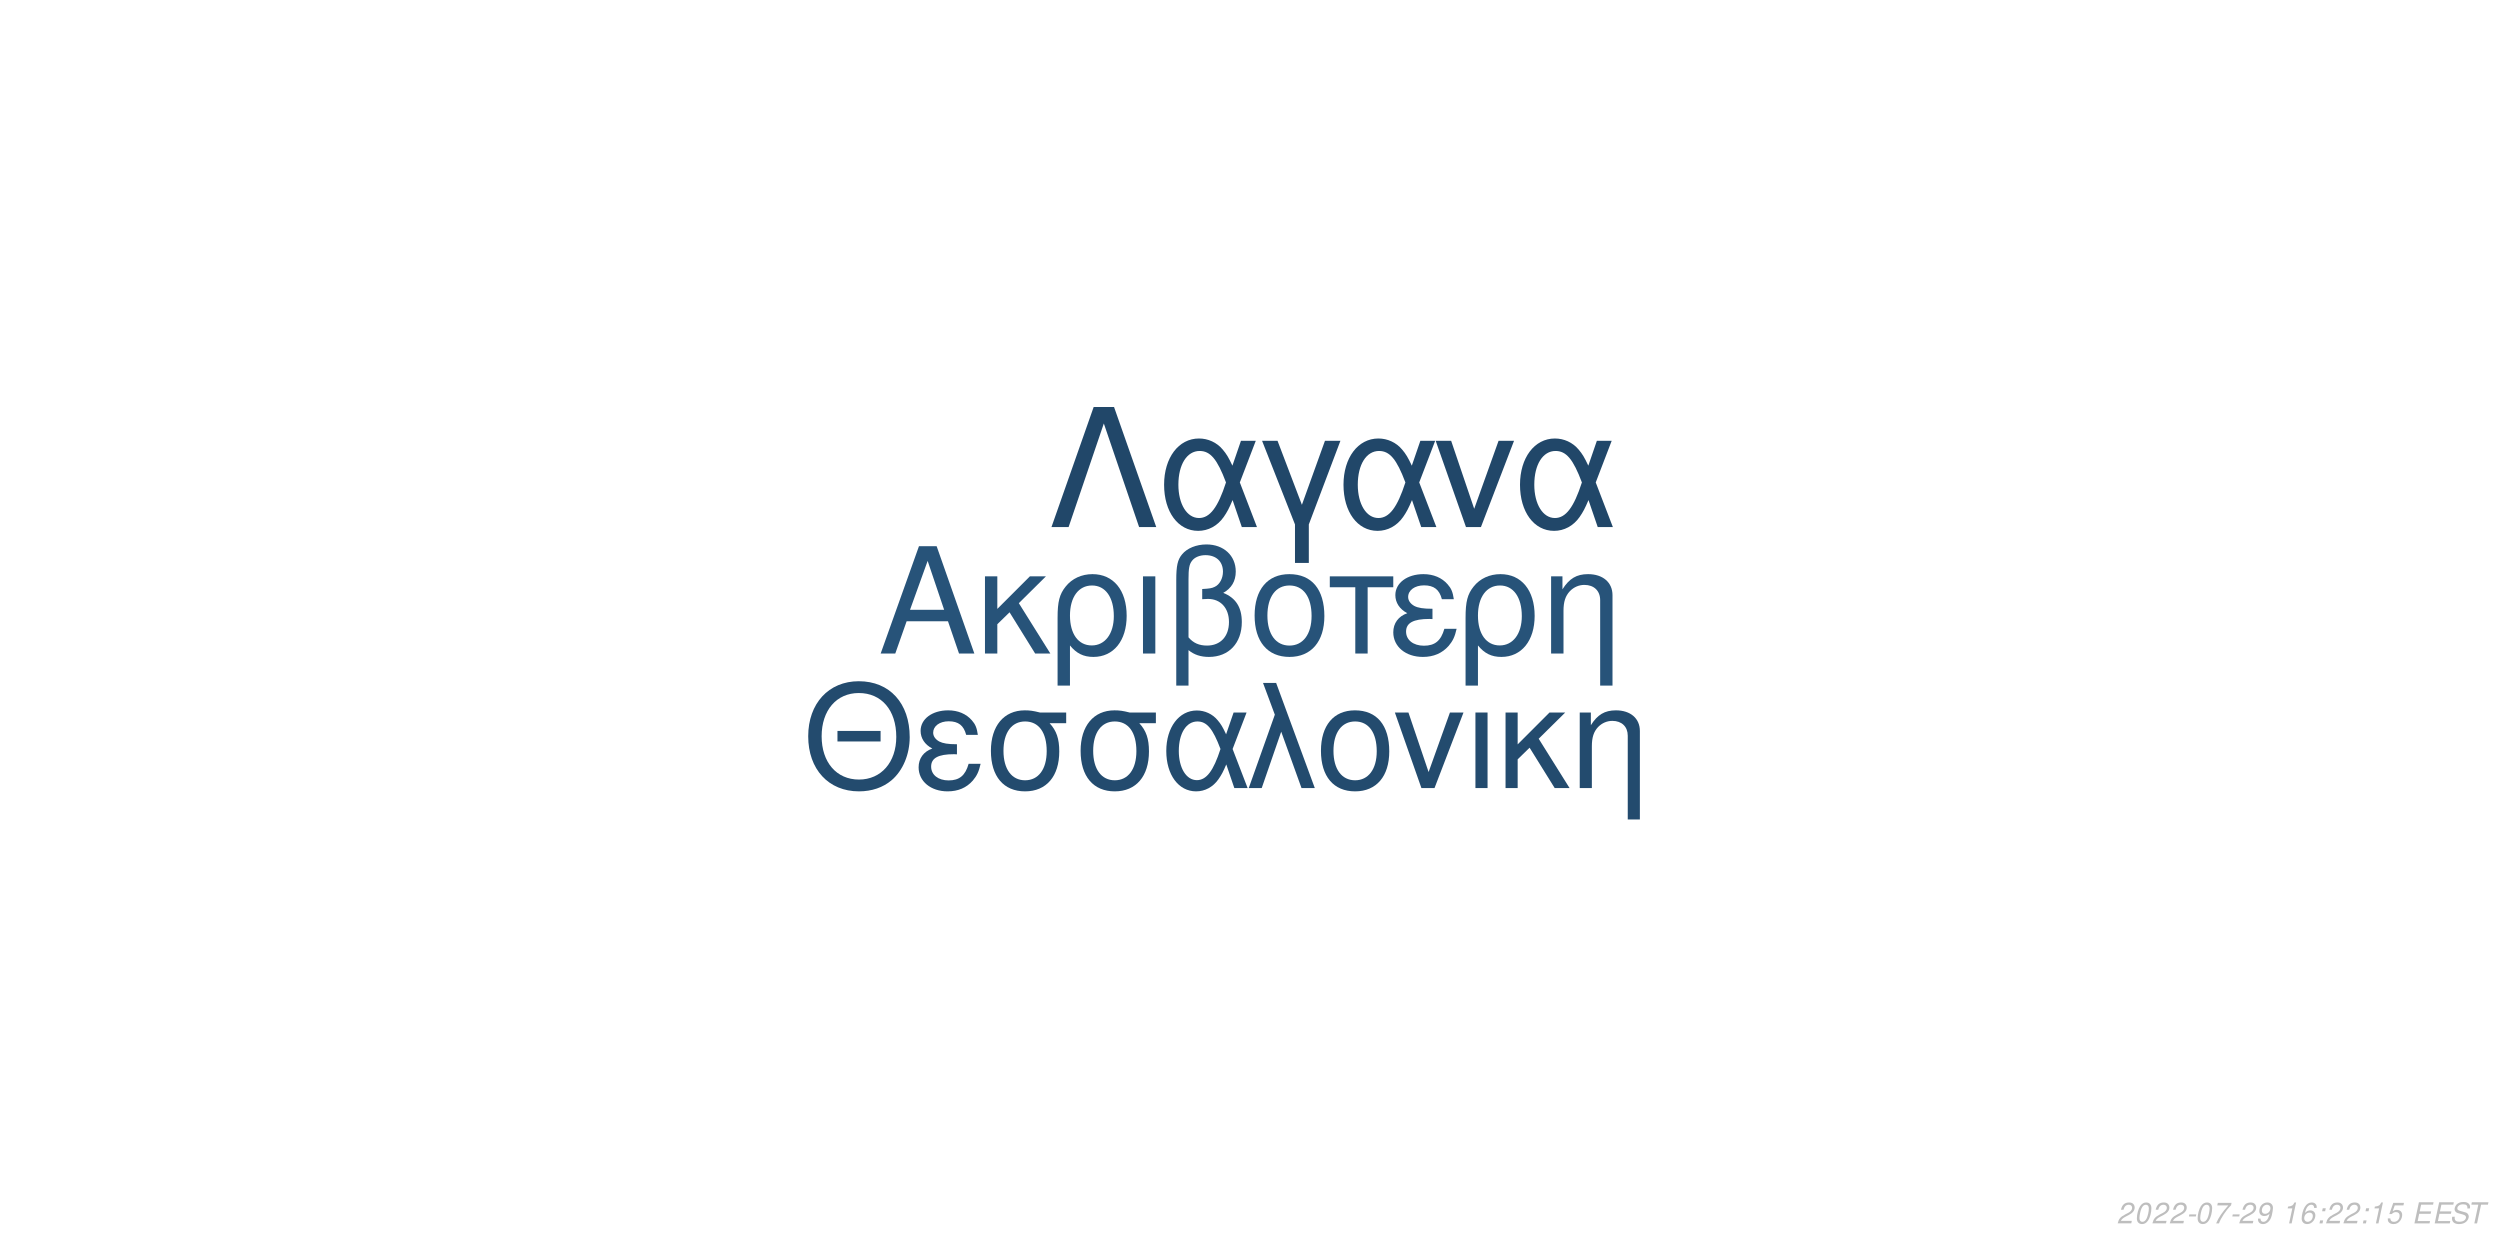
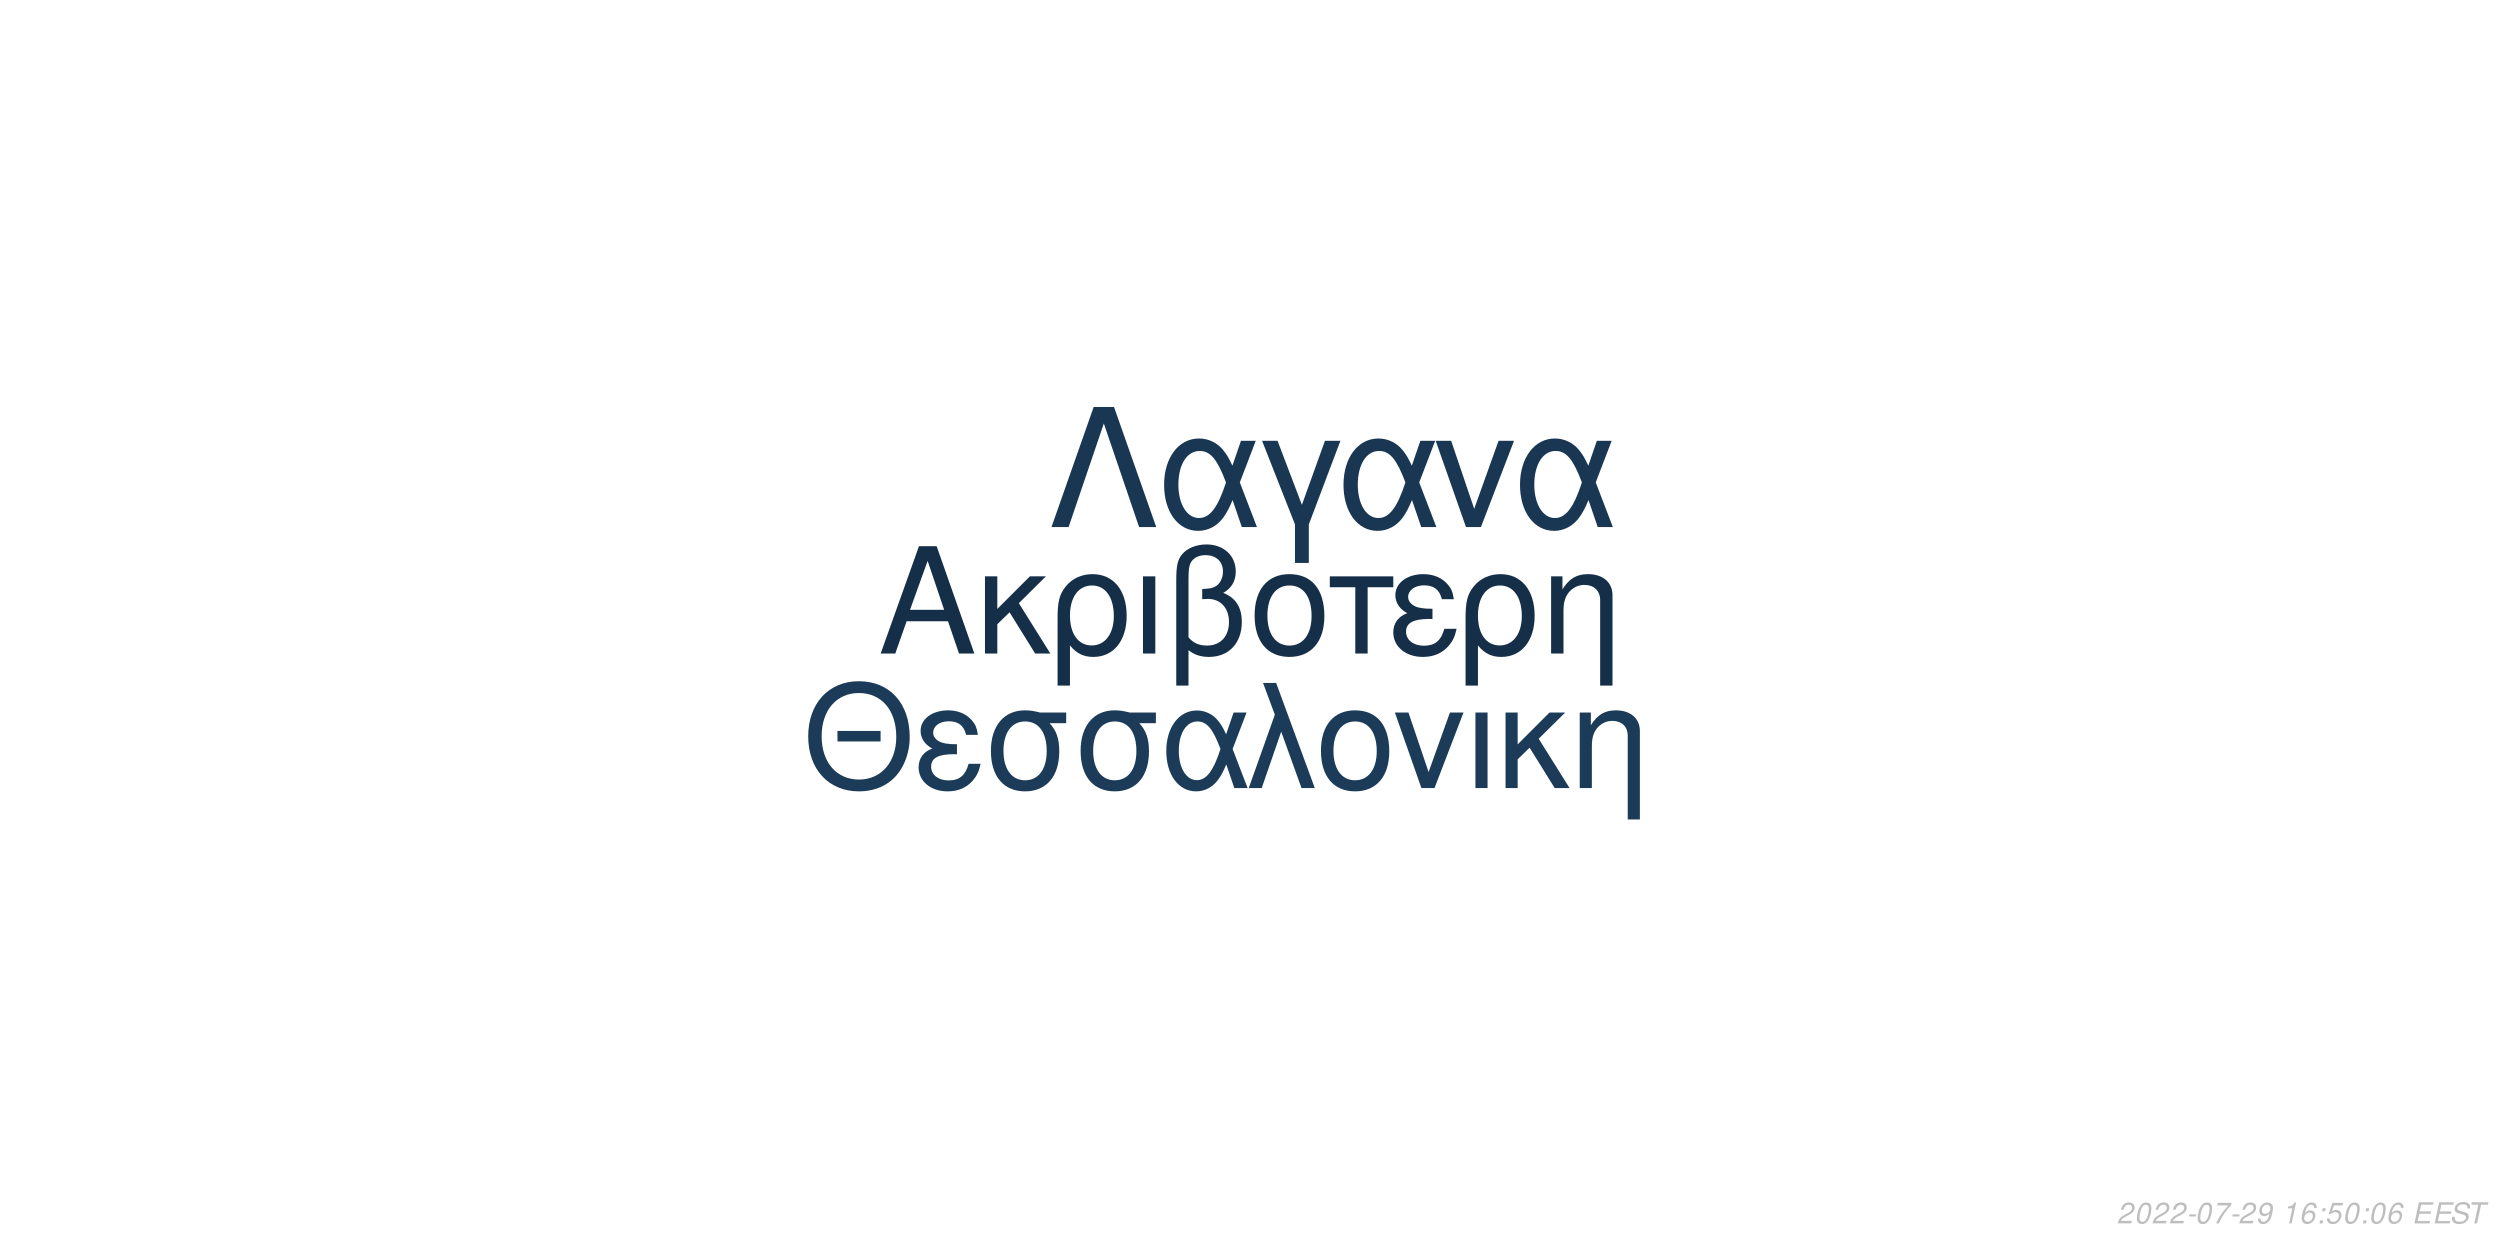
<svg xmlns="http://www.w3.org/2000/svg" xmlns:xlink="http://www.w3.org/1999/xlink" width="864pt" height="432pt" viewBox="0 0 864 432" version="1.1">
  <defs>
    <g>
      <symbol overflow="visible" id="glyph0-0">
        <path style="stroke:none;" d="" />
      </symbol>
      <symbol overflow="visible" id="glyph0-1">
        <path style="stroke:none;" d="M 24.125 -11.141 L 27.938 0 L 33.234 0 L 20.203 -37.094 L 14.094 -37.094 L 0.859 0 L 5.906 0 L 9.828 -11.141 Z M 22.797 -15.109 L 11 -15.109 L 17.094 -32.016 Z M 22.797 -15.109 " />
      </symbol>
      <symbol overflow="visible" id="glyph0-2">
        <path style="stroke:none;" d="M 7.172 -15.422 L 7.172 -26.672 L 2.906 -26.672 L 2.906 0 L 7.172 0 L 7.172 -10.125 L 11.406 -14.25 L 20.25 0 L 25.5 0 L 14.609 -17.406 L 23.969 -26.672 L 18.422 -26.672 Z M 7.172 -15.422 " />
      </symbol>
      <symbol overflow="visible" id="glyph0-3">
        <path style="stroke:none;" d="M 3 11.094 L 7.281 11.094 L 7.281 -2.797 C 9.516 -0.047 11.953 1.172 15.375 1.172 C 22.344 1.172 26.875 -4.422 26.875 -13.031 C 26.875 -21.891 22.297 -27.438 15.062 -27.438 C 11.297 -27.438 7.984 -25.906 5.797 -23.156 C 3.672 -20.516 3 -17.969 3 -12.359 Z M 14.906 -23.516 C 19.547 -23.516 22.438 -19.438 22.438 -12.922 C 22.438 -6.812 19.391 -2.797 14.812 -2.797 C 10.172 -2.797 7.281 -6.766 7.281 -13.125 C 7.281 -19.484 10.234 -23.516 14.906 -23.516 Z M 14.906 -23.516 " />
      </symbol>
      <symbol overflow="visible" id="glyph0-4">
        <path style="stroke:none;" d="M 3.516 0 L 7.781 0 L 7.781 -26.672 L 3.516 -26.672 Z M 3.516 0 " />
      </symbol>
      <symbol overflow="visible" id="glyph0-5">
        <path style="stroke:none;" d="M 4.016 11.094 L 8.25 11.094 L 8.25 -1.172 C 10.172 0.406 12.422 1.172 15.312 1.172 C 22.188 1.172 26.672 -3.609 26.672 -10.891 C 26.672 -15.984 24.578 -19.234 20.25 -20.969 C 23.109 -22.547 24.578 -25.031 24.578 -28.344 C 24.578 -33.844 20.406 -37.703 14.453 -37.703 C 10.938 -37.703 7.734 -36.391 6 -34.25 C 4.484 -32.422 4.016 -30.328 4.016 -25.391 Z M 8.25 -25.656 C 8.25 -29.359 8.5 -30.844 9.469 -32.062 C 10.375 -33.281 12.156 -34 14.094 -34 C 17.812 -34 20.156 -31.812 20.156 -28.297 C 20.156 -25.953 18.984 -23.812 17.297 -23.047 C 16.281 -22.547 15.469 -22.438 12.984 -22.297 L 12.984 -18.781 C 13.734 -18.828 14.344 -18.875 14.969 -18.875 C 19.344 -18.875 22.234 -15.719 22.234 -10.891 C 22.234 -5.906 19.281 -2.75 14.656 -2.75 C 11.953 -2.75 9.922 -3.609 8.25 -5.594 Z M 8.25 -25.656 " />
      </symbol>
      <symbol overflow="visible" id="glyph0-6">
        <path style="stroke:none;" d="M 14.094 -27.438 C 6.562 -27.438 2.094 -22.094 2.094 -13.125 C 2.094 -4.125 6.562 1.172 14.141 1.172 C 21.672 1.172 26.203 -4.172 26.203 -12.922 C 26.203 -22.188 21.828 -27.438 14.094 -27.438 Z M 14.141 -23.516 C 18.938 -23.516 21.781 -19.594 21.781 -12.984 C 21.781 -6.672 18.828 -2.75 14.141 -2.75 C 9.422 -2.75 6.516 -6.672 6.516 -13.125 C 6.516 -19.594 9.422 -23.516 14.141 -23.516 Z M 14.141 -23.516 " />
      </symbol>
      <symbol overflow="visible" id="glyph0-7">
        <path style="stroke:none;" d="M 7.891 0 L 12.156 0 L 12.156 -22.906 L 21.016 -22.906 L 21.016 -26.672 L -0.922 -26.672 L -0.922 -22.906 L 7.891 -22.906 Z M 7.891 0 " />
      </symbol>
      <symbol overflow="visible" id="glyph0-8">
        <path style="stroke:none;" d="M 14.562 -15.469 C 11.344 -15.469 9.562 -15.781 8.297 -16.438 C 6.922 -17.203 6.156 -18.328 6.156 -19.547 C 6.156 -21.891 8.453 -23.562 11.656 -23.562 C 15.062 -23.562 16.953 -22.094 17.812 -18.781 L 21.938 -18.781 C 21.578 -21.266 21.062 -22.5 19.797 -23.922 C 17.812 -26.203 14.906 -27.438 11.453 -27.438 C 5.797 -27.438 1.734 -24.375 1.734 -20.203 C 1.734 -17.609 3.156 -15.375 5.859 -13.938 C 2.797 -12.875 1.016 -10.484 1.016 -7.328 C 1.016 -2.391 5.297 1.172 11.25 1.172 C 14.969 1.172 17.906 -0.109 20.156 -2.641 C 21.578 -4.328 22.297 -5.797 22.906 -8.547 L 18.672 -8.547 C 17.5 -4.422 15.422 -2.703 11.609 -2.703 C 7.938 -2.703 5.438 -4.688 5.438 -7.578 C 5.438 -10.578 7.938 -11.953 13.484 -11.953 C 13.641 -11.953 14.094 -11.953 14.562 -11.906 Z M 14.562 -15.469 " />
      </symbol>
      <symbol overflow="visible" id="glyph0-9">
        <path style="stroke:none;" d="M 3.562 -26.672 L 3.562 0 L 7.844 0 L 7.844 -14.703 C 7.844 -17.906 8.5 -19.891 10.031 -21.531 C 11.406 -22.953 13.188 -23.719 15.062 -23.719 C 18.375 -23.719 20.516 -21.672 20.516 -18.469 L 20.516 11.094 L 24.781 11.094 L 24.781 -20.156 C 24.781 -24.578 21.469 -27.438 16.328 -27.438 C 12.359 -27.438 9.828 -25.906 7.484 -22.188 L 7.484 -26.672 Z M 3.562 -26.672 " />
      </symbol>
      <symbol overflow="visible" id="glyph1-0">
        <path style="stroke:none;" d="" />
      </symbol>
      <symbol overflow="visible" id="glyph1-1">
        <path style="stroke:none;" d="M 26.859 -19.734 L 11.953 -19.734 L 11.953 -16.094 L 26.859 -16.094 Z M 19.328 -36.922 C 8.922 -36.922 1.844 -29.25 1.844 -17.891 C 1.844 -6.484 8.875 1.141 19.391 1.141 C 23.812 1.141 27.703 -0.203 30.641 -2.688 C 34.578 -6.031 36.922 -11.656 36.922 -17.594 C 36.922 -29.297 30 -36.922 19.328 -36.922 Z M 19.328 -32.844 C 27.203 -32.844 32.281 -26.906 32.281 -17.688 C 32.281 -8.922 27.062 -2.938 19.391 -2.938 C 11.609 -2.938 6.484 -8.922 6.484 -17.891 C 6.484 -26.859 11.609 -32.844 19.328 -32.844 Z M 19.328 -32.844 " />
      </symbol>
      <symbol overflow="visible" id="glyph1-2">
        <path style="stroke:none;" d="M 14.25 -15.141 C 11.109 -15.141 9.375 -15.453 8.125 -16.094 C 6.781 -16.844 6.031 -17.938 6.031 -19.141 C 6.031 -21.422 8.266 -23.078 11.406 -23.078 C 14.75 -23.078 16.594 -21.625 17.438 -18.391 L 21.469 -18.391 C 21.125 -20.828 20.625 -22.031 19.391 -23.422 C 17.438 -25.656 14.594 -26.859 11.219 -26.859 C 5.688 -26.859 1.688 -23.875 1.688 -19.781 C 1.688 -17.234 3.094 -15.047 5.734 -13.656 C 2.734 -12.609 1 -10.266 1 -7.172 C 1 -2.344 5.188 1.141 11.016 1.141 C 14.656 1.141 17.547 -0.094 19.734 -2.594 C 21.125 -4.234 21.828 -5.688 22.422 -8.375 L 18.281 -8.375 C 17.141 -4.328 15.094 -2.641 11.359 -2.641 C 7.766 -2.641 5.328 -4.578 5.328 -7.422 C 5.328 -10.359 7.766 -11.703 13.203 -11.703 C 13.359 -11.703 13.797 -11.703 14.25 -11.656 Z M 14.25 -15.141 " />
      </symbol>
      <symbol overflow="visible" id="glyph1-3">
        <path style="stroke:none;" d="M 29 -26.109 L 19.938 -26.109 C 17.594 -26.703 16.438 -26.859 14.703 -26.859 C 7.469 -26.859 2.984 -21.469 2.984 -12.859 C 2.984 -4.031 7.375 1.141 14.797 1.141 C 22.172 1.141 26.609 -4.078 26.609 -12.656 C 26.609 -17.047 25.656 -19.828 23.266 -22.422 L 29 -22.422 Z M 14.797 -23.016 C 19.531 -23.016 22.266 -19.234 22.266 -12.75 C 22.266 -6.531 19.438 -2.688 14.797 -2.688 C 10.172 -2.688 7.328 -6.531 7.328 -12.859 C 7.328 -19.188 10.172 -23.016 14.797 -23.016 Z M 14.797 -23.016 " />
      </symbol>
      <symbol overflow="visible" id="glyph1-4">
        <path style="stroke:none;" d="M 29.344 -26.109 L 24.859 -26.109 L 22.266 -18.578 C 21.125 -21.031 20.484 -22.125 19.328 -23.469 C 17.547 -25.609 14.906 -26.812 12.156 -26.812 C 5.984 -26.812 1.594 -20.984 1.594 -12.812 C 1.594 -4.578 5.828 1.141 11.906 1.141 C 14.953 1.141 17.734 -0.344 19.625 -3.047 C 20.672 -4.531 21.281 -5.688 22.328 -8.172 L 25.109 0 L 29.703 0 L 24.516 -13.5 Z M 20.328 -13.5 C 17.891 -5.922 15.453 -2.734 12.156 -2.734 C 8.516 -2.734 5.922 -6.922 5.922 -12.812 C 5.922 -18.938 8.516 -23.016 12.359 -23.016 C 15.594 -23.016 17.688 -20.531 20.328 -13.5 Z M 20.328 -13.5 " />
      </symbol>
      <symbol overflow="visible" id="glyph1-5">
        <path style="stroke:none;" d="M 1.094 0 L 5.578 0 L 12.312 -19.484 L 19.328 0 L 23.922 0 L 10.562 -36.328 L 6.031 -36.328 L 10.109 -25.359 Z M 1.094 0 " />
      </symbol>
      <symbol overflow="visible" id="glyph1-6">
        <path style="stroke:none;" d="M 13.797 -26.859 C 6.422 -26.859 2.047 -21.625 2.047 -12.859 C 2.047 -4.031 6.422 1.141 13.859 1.141 C 21.234 1.141 25.656 -4.078 25.656 -12.656 C 25.656 -21.719 21.375 -26.859 13.797 -26.859 Z M 13.859 -23.016 C 18.531 -23.016 21.328 -19.188 21.328 -12.703 C 21.328 -6.531 18.438 -2.688 13.859 -2.688 C 9.219 -2.688 6.375 -6.531 6.375 -12.859 C 6.375 -19.188 9.219 -23.016 13.859 -23.016 Z M 13.859 -23.016 " />
      </symbol>
      <symbol overflow="visible" id="glyph1-7">
        <path style="stroke:none;" d="M 14.297 0 L 24.312 -26.109 L 19.625 -26.109 L 12.25 -5.531 L 5.281 -26.109 L 0.594 -26.109 L 9.766 0 Z M 14.297 0 " />
      </symbol>
      <symbol overflow="visible" id="glyph1-8">
        <path style="stroke:none;" d="M 3.438 0 L 7.625 0 L 7.625 -26.109 L 3.438 -26.109 Z M 3.438 0 " />
      </symbol>
      <symbol overflow="visible" id="glyph1-9">
        <path style="stroke:none;" d="M 7.031 -15.094 L 7.031 -26.109 L 2.844 -26.109 L 2.844 0 L 7.031 0 L 7.031 -9.922 L 11.156 -13.953 L 19.828 0 L 24.969 0 L 14.297 -17.047 L 23.469 -26.109 L 18.031 -26.109 Z M 7.031 -15.094 " />
      </symbol>
      <symbol overflow="visible" id="glyph1-10">
        <path style="stroke:none;" d="M 3.484 -26.109 L 3.484 0 L 7.672 0 L 7.672 -14.406 C 7.672 -17.547 8.328 -19.484 9.812 -21.078 C 11.156 -22.469 12.906 -23.219 14.75 -23.219 C 17.984 -23.219 20.078 -21.234 20.078 -18.094 L 20.078 10.859 L 24.266 10.859 L 24.266 -19.734 C 24.266 -24.062 21.031 -26.859 16 -26.859 C 12.109 -26.859 9.609 -25.359 7.328 -21.719 L 7.328 -26.109 Z M 3.484 -26.109 " />
      </symbol>
      <symbol overflow="visible" id="glyph2-0">
        <path style="stroke:none;" d="" />
      </symbol>
      <symbol overflow="visible" id="glyph2-1">
        <path style="stroke:none;" d="M 22.531 -41.484 L 15.484 -41.484 L 0.906 0 L 6.828 0 L 19 -35.797 L 31.188 0 L 37.109 0 Z M 22.531 -41.484 " />
      </symbol>
      <symbol overflow="visible" id="glyph2-2">
        <path style="stroke:none;" d="M 33.516 -29.812 L 28.391 -29.812 L 25.438 -21.219 C 24.125 -24.016 23.391 -25.266 22.078 -26.797 C 20.031 -29.25 17.016 -30.609 13.891 -30.609 C 6.828 -30.609 1.828 -23.953 1.828 -14.625 C 1.828 -5.234 6.656 1.312 13.594 1.312 C 17.078 1.312 20.266 -0.391 22.422 -3.469 C 23.609 -5.172 24.297 -6.484 25.5 -9.328 L 28.688 0 L 33.922 0 L 28 -15.422 Z M 23.219 -15.422 C 20.422 -6.766 17.641 -3.125 13.891 -3.125 C 9.734 -3.125 6.766 -7.906 6.766 -14.625 C 6.766 -21.625 9.734 -26.297 14.109 -26.297 C 17.812 -26.297 20.203 -23.453 23.219 -15.422 Z M 23.219 -15.422 " />
      </symbol>
      <symbol overflow="visible" id="glyph2-3">
        <path style="stroke:none;" d="M 12.062 12.406 L 16.844 12.406 L 16.844 -0.906 L 27.766 -29.812 L 22.422 -29.812 L 14.453 -7.688 L 6.031 -29.812 L 0.688 -29.812 L 12.062 -0.906 Z M 12.062 12.406 " />
      </symbol>
      <symbol overflow="visible" id="glyph2-4">
        <path style="stroke:none;" d="M 16.328 0 L 27.766 -29.812 L 22.422 -29.812 L 14 -6.312 L 6.031 -29.812 L 0.688 -29.812 L 11.156 0 Z M 16.328 0 " />
      </symbol>
      <symbol overflow="visible" id="glyph3-0">
        <path style="stroke:none;" d="" />
      </symbol>
      <symbol overflow="visible" id="glyph3-1">
        <path style="stroke:none;" d="M 5.234 -0.875 L 1.469 -0.875 C 1.641 -1.375 2.203 -1.891 3.109 -2.344 L 4.234 -2.938 C 5.562 -3.625 6.219 -4.469 6.219 -5.484 C 6.219 -5.938 6.062 -6.359 5.797 -6.656 C 5.469 -7.047 4.984 -7.234 4.312 -7.234 C 2.766 -7.234 1.891 -6.453 1.484 -4.734 L 2.375 -4.734 C 2.484 -5.188 2.609 -5.484 2.797 -5.75 C 3.094 -6.203 3.609 -6.453 4.188 -6.453 C 4.891 -6.453 5.344 -6.031 5.344 -5.375 C 5.344 -4.703 4.859 -4.094 4.016 -3.656 L 2.984 -3.125 C 1.234 -2.188 0.797 -1.656 0.344 -0.016 L 5.047 -0.016 Z M 5.234 -0.875 " />
      </symbol>
      <symbol overflow="visible" id="glyph3-2">
        <path style="stroke:none;" d="M 4.203 -7.234 C 3.375 -7.234 2.688 -6.812 2.125 -5.984 C 1.484 -5.047 0.984 -3.188 0.984 -1.734 C 0.984 -1.109 1.172 -0.562 1.484 -0.266 C 1.797 0.047 2.281 0.234 2.766 0.234 C 3.625 0.234 4.281 -0.156 4.859 -1.016 C 5.516 -1.953 6 -3.797 6 -5.266 C 6 -6.5 5.328 -7.234 4.203 -7.234 Z M 4.094 -6.453 C 4.734 -6.453 5.125 -5.984 5.125 -5.156 C 5.125 -4.203 4.781 -2.625 4.406 -1.812 C 3.984 -0.938 3.516 -0.547 2.875 -0.547 C 2.25 -0.547 1.875 -1.031 1.875 -1.828 C 1.875 -2.797 2.203 -4.344 2.594 -5.203 C 2.984 -6.047 3.453 -6.453 4.094 -6.453 Z M 4.094 -6.453 " />
      </symbol>
      <symbol overflow="visible" id="glyph3-3">
        <path style="stroke:none;" d="M 3.516 -3.125 L 1.125 -3.125 L 0.969 -2.406 L 3.359 -2.406 Z M 3.516 -3.125 " />
      </symbol>
      <symbol overflow="visible" id="glyph3-4">
        <path style="stroke:none;" d="M 6.703 -7.094 L 1.953 -7.094 L 1.766 -6.219 L 5.594 -6.219 C 3.344 -3.688 2.266 -2.109 1.375 0 L 2.344 0 C 3.031 -1.906 4.828 -4.594 6.547 -6.281 Z M 6.703 -7.094 " />
      </symbol>
      <symbol overflow="visible" id="glyph3-5">
        <path style="stroke:none;" d="M 0.844 -1.656 C 0.844 -1.547 0.844 -1.438 0.844 -1.375 C 0.844 -0.406 1.531 0.234 2.578 0.234 C 3.203 0.234 3.766 0.016 4.297 -0.438 C 4.938 -1 5.312 -1.656 5.594 -2.719 C 5.844 -3.672 6.016 -4.766 6.016 -5.375 C 6.016 -5.844 5.844 -6.328 5.547 -6.656 C 5.203 -7.031 4.703 -7.234 4.062 -7.234 C 2.516 -7.234 1.297 -5.938 1.297 -4.266 C 1.297 -3.203 1.984 -2.547 3.047 -2.547 C 3.484 -2.547 3.953 -2.672 4.281 -2.891 C 4.406 -2.984 4.547 -3.078 4.828 -3.344 C 4.438 -1.484 3.703 -0.547 2.703 -0.547 C 2.109 -0.547 1.719 -0.938 1.719 -1.547 L 1.719 -1.656 Z M 3.953 -6.453 C 4.625 -6.453 5.141 -5.953 5.141 -5.281 C 5.141 -4.188 4.312 -3.312 3.297 -3.312 C 2.594 -3.312 2.172 -3.734 2.172 -4.453 C 2.172 -5.562 2.984 -6.453 3.953 -6.453 Z M 3.953 -6.453 " />
      </symbol>
      <symbol overflow="visible" id="glyph3-6">
        <path style="stroke:none;" d="" />
      </symbol>
      <symbol overflow="visible" id="glyph3-7">
        <path style="stroke:none;" d="M 3.703 -5.188 L 2.594 0 L 3.469 0 L 5.016 -7.234 L 4.438 -7.234 C 3.906 -6.156 3.688 -6.016 2.234 -5.812 L 2.109 -5.188 Z M 3.703 -5.188 " />
      </symbol>
      <symbol overflow="visible" id="glyph3-8">
        <path style="stroke:none;" d="M 6.125 -5.344 L 6.141 -5.625 C 6.141 -6.609 5.453 -7.234 4.391 -7.234 C 3.438 -7.234 2.641 -6.719 2.016 -5.703 C 1.422 -4.781 0.938 -2.953 0.938 -1.688 C 0.938 -0.516 1.688 0.234 2.859 0.234 C 3.703 0.234 4.438 -0.156 5 -0.875 C 5.406 -1.422 5.672 -2.156 5.672 -2.766 C 5.672 -3.812 4.969 -4.5 3.906 -4.5 C 3.234 -4.5 2.672 -4.234 2.094 -3.625 C 2.406 -5.375 3.234 -6.453 4.25 -6.453 C 4.703 -6.453 5.062 -6.234 5.172 -5.844 C 5.203 -5.719 5.234 -5.578 5.25 -5.344 Z M 3.656 -3.734 C 4.344 -3.734 4.797 -3.281 4.797 -2.625 C 4.797 -1.469 3.984 -0.547 2.984 -0.547 C 2.297 -0.547 1.812 -1.047 1.812 -1.766 C 1.812 -2.859 2.625 -3.734 3.656 -3.734 Z M 3.656 -3.734 " />
      </symbol>
      <symbol overflow="visible" id="glyph3-9">
        <path style="stroke:none;" d="M 2.359 -1.031 L 1.312 -1.031 L 1.094 0 L 2.141 0 Z M 3.266 -5.234 L 2.219 -5.234 L 2 -4.203 L 3.047 -4.203 Z M 3.266 -5.234 " />
      </symbol>
      <symbol overflow="visible" id="glyph3-10">
        <path style="stroke:none;" d="M 6.297 -7.094 L 2.594 -7.094 L 1.234 -3.234 L 2.047 -3.234 C 2.656 -3.766 2.938 -3.906 3.531 -3.906 C 4.328 -3.906 4.797 -3.453 4.797 -2.688 C 4.797 -1.438 3.969 -0.547 2.828 -0.547 C 2.031 -0.547 1.609 -0.938 1.578 -1.734 L 0.703 -1.734 L 0.703 -1.516 C 0.703 -0.938 0.844 -0.547 1.188 -0.266 C 1.562 0.062 2.078 0.234 2.703 0.234 C 3.656 0.234 4.391 -0.156 4.984 -0.922 C 5.422 -1.5 5.672 -2.234 5.672 -2.953 C 5.672 -4 4.938 -4.672 3.812 -4.672 C 3.328 -4.672 2.906 -4.547 2.406 -4.234 L 3.109 -6.219 L 6.109 -6.219 Z M 6.297 -7.094 " />
      </symbol>
      <symbol overflow="visible" id="glyph3-11">
        <path style="stroke:none;" d="M 2.547 -3.312 L 6.5 -3.312 L 6.688 -4.141 L 2.719 -4.141 L 3.219 -6.469 L 7.344 -6.469 L 7.516 -7.297 L 2.453 -7.297 L 0.906 0 L 6.125 0 L 6.297 -0.812 L 2.016 -0.812 Z M 2.547 -3.312 " />
      </symbol>
      <symbol overflow="visible" id="glyph3-12">
        <path style="stroke:none;" d="M 7.062 -5.156 C 7.125 -5.438 7.141 -5.562 7.141 -5.703 C 7.141 -6.156 6.938 -6.594 6.594 -6.891 C 6.188 -7.25 5.656 -7.406 4.875 -7.406 C 3.844 -7.406 3.047 -7.125 2.5 -6.562 C 2.094 -6.141 1.781 -5.438 1.781 -4.922 C 1.781 -4.297 2.219 -3.766 2.891 -3.562 L 4.594 -3.094 C 5.406 -2.859 5.734 -2.578 5.734 -2.094 C 5.734 -1.781 5.547 -1.406 5.266 -1.141 C 4.844 -0.766 4.266 -0.578 3.453 -0.578 C 2.328 -0.578 1.812 -0.984 1.812 -1.906 C 1.812 -2.047 1.812 -2.125 1.844 -2.312 L 0.984 -2.312 C 0.906 -2.062 0.891 -1.906 0.891 -1.688 C 0.891 -0.484 1.797 0.234 3.297 0.234 C 4.359 0.234 5.234 -0.062 5.812 -0.609 C 6.344 -1.078 6.688 -1.797 6.688 -2.375 C 6.688 -2.641 6.609 -2.906 6.453 -3.156 C 6.234 -3.5 5.938 -3.703 5.469 -3.828 L 3.75 -4.312 C 2.984 -4.547 2.734 -4.734 2.734 -5.188 C 2.734 -5.547 2.875 -5.844 3.188 -6.109 C 3.547 -6.438 4.031 -6.594 4.703 -6.594 C 5.266 -6.594 5.688 -6.484 5.906 -6.297 C 6.094 -6.125 6.219 -5.797 6.219 -5.516 C 6.219 -5.422 6.203 -5.344 6.188 -5.156 Z M 7.062 -5.156 " />
      </symbol>
      <symbol overflow="visible" id="glyph3-13">
        <path style="stroke:none;" d="M 4.938 -6.469 L 7.312 -6.469 L 7.484 -7.297 L 1.75 -7.297 L 1.578 -6.469 L 3.984 -6.469 L 2.609 0 L 3.547 0 Z M 4.938 -6.469 " />
      </symbol>
    </g>
  </defs>
  <g id="surface1">
    <rect x="0" y="0" width="864" height="432" style="fill:rgb(100%,100%,100%);fill-opacity:1;stroke:none;" />
-     <g style="fill:rgb(15.294%,32.549%,47.451%);fill-opacity:1;">
+     <g style="fill:rgb(8.235%,18.431%,28.235%);fill-opacity:1;">
      <use xlink:href="#glyph0-1" x="303.5" y="225.861" />
      <use xlink:href="#glyph0-2" x="337.5" y="225.861" />
      <use xlink:href="#glyph0-3" x="362.5" y="225.861" />
      <use xlink:href="#glyph0-4" x="391.5" y="225.861" />
      <use xlink:href="#glyph0-5" x="402.5" y="225.861" />
      <use xlink:href="#glyph0-6" x="431.5" y="225.861" />
      <use xlink:href="#glyph0-7" x="460.5" y="225.861" />
      <use xlink:href="#glyph0-8" x="480.5" y="225.861" />
      <use xlink:href="#glyph0-3" x="503.5" y="225.861" />
      <use xlink:href="#glyph0-9" x="532.5" y="225.861" />
    </g>
-     <g style="fill:rgb(13.725%,29.412%,43.137%);fill-opacity:1;">
+     <g style="fill:rgb(10.588%,23.137%,34.51%);fill-opacity:1;">
      <use xlink:href="#glyph1-1" x="277.473" y="272.354" />
      <use xlink:href="#glyph1-2" x="316.473" y="272.354" />
      <use xlink:href="#glyph1-3" x="339.473" y="272.354" />
      <use xlink:href="#glyph1-3" x="370.473" y="272.354" />
      <use xlink:href="#glyph1-4" x="401.473" y="272.354" />
      <use xlink:href="#glyph1-5" x="430.473" y="272.354" />
      <use xlink:href="#glyph1-6" x="454.473" y="272.354" />
      <use xlink:href="#glyph1-7" x="481.473" y="272.354" />
      <use xlink:href="#glyph1-8" x="506.473" y="272.354" />
      <use xlink:href="#glyph1-9" x="517.473" y="272.354" />
      <use xlink:href="#glyph1-10" x="542.473" y="272.354" />
    </g>
-     <g style="fill:rgb(12.941%,27.843%,41.176%);fill-opacity:1;">
+     <g style="fill:rgb(9.804%,21.569%,32.549%);fill-opacity:1;">
      <use xlink:href="#glyph2-1" x="362.484" y="182.152" />
      <use xlink:href="#glyph2-2" x="400.484" y="182.152" />
      <use xlink:href="#glyph2-3" x="435.484" y="182.152" />
      <use xlink:href="#glyph2-2" x="462.484" y="182.152" />
      <use xlink:href="#glyph2-4" x="495.484" y="182.152" />
      <use xlink:href="#glyph2-2" x="523.484" y="182.152" />
    </g>
    <g style="fill:rgb(74.51%,74.51%,74.51%);fill-opacity:1;">
      <use xlink:href="#glyph3-1" x="731.52" y="422.81" />
      <use xlink:href="#glyph3-2" x="737.52" y="422.81" />
      <use xlink:href="#glyph3-1" x="743.52" y="422.81" />
      <use xlink:href="#glyph3-1" x="749.52" y="422.81" />
      <use xlink:href="#glyph3-3" x="755.52" y="422.81" />
      <use xlink:href="#glyph3-2" x="758.52" y="422.81" />
      <use xlink:href="#glyph3-4" x="764.52" y="422.81" />
      <use xlink:href="#glyph3-3" x="770.52" y="422.81" />
      <use xlink:href="#glyph3-1" x="773.52" y="422.81" />
      <use xlink:href="#glyph3-5" x="779.52" y="422.81" />
      <use xlink:href="#glyph3-6" x="785.52" y="422.81" />
      <use xlink:href="#glyph3-7" x="788.52" y="422.81" />
      <use xlink:href="#glyph3-8" x="794.52" y="422.81" />
      <use xlink:href="#glyph3-9" x="800.52" y="422.81" />
-       <use xlink:href="#glyph3-1" x="803.52" y="422.81" />
-       <use xlink:href="#glyph3-1" x="809.52" y="422.81" />
+       <use xlink:href="#glyph3-10" x="803.52" y="422.81" />
+       <use xlink:href="#glyph3-2" x="809.52" y="422.81" />
      <use xlink:href="#glyph3-9" x="815.52" y="422.81" />
-       <use xlink:href="#glyph3-7" x="818.52" y="422.81" />
-       <use xlink:href="#glyph3-10" x="824.52" y="422.81" />
+       <use xlink:href="#glyph3-2" x="818.52" y="422.81" />
+       <use xlink:href="#glyph3-8" x="824.52" y="422.81" />
      <use xlink:href="#glyph3-6" x="830.52" y="422.81" />
      <use xlink:href="#glyph3-11" x="833.52" y="422.81" />
      <use xlink:href="#glyph3-11" x="840.52" y="422.81" />
      <use xlink:href="#glyph3-12" x="846.52" y="422.81" />
      <use xlink:href="#glyph3-13" x="852.52" y="422.81" />
    </g>
  </g>
</svg>
